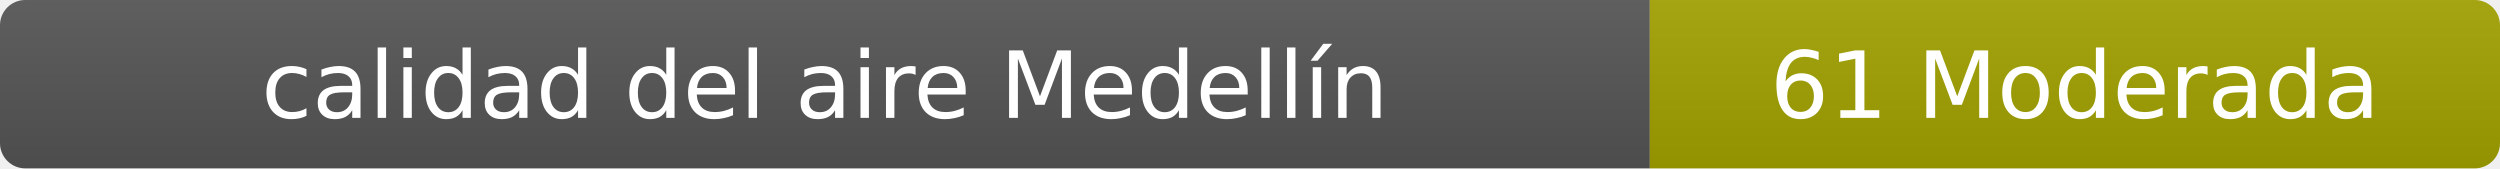
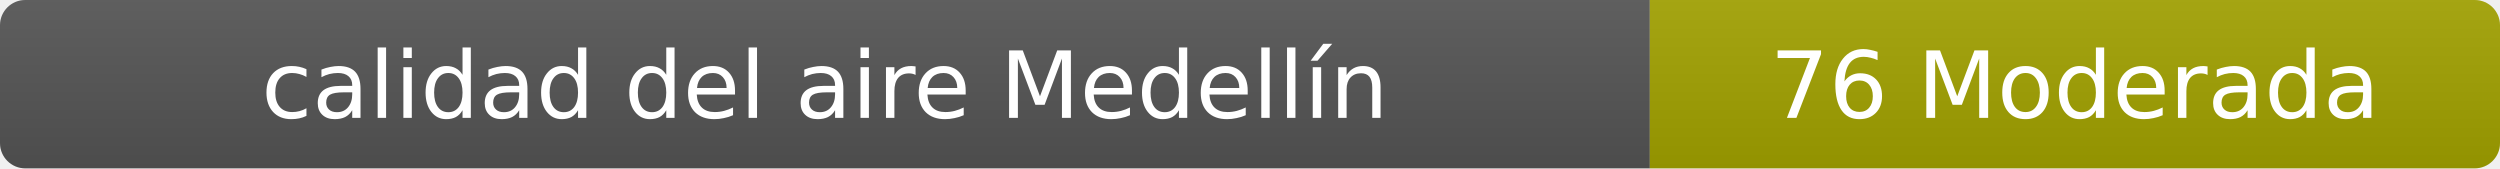
- <svg xmlns="http://www.w3.org/2000/svg" width="297" height="20" role="img" aria-label="calidad del aire: 61 Moderada">
+ <svg xmlns="http://www.w3.org/2000/svg" width="297" height="20" role="img" aria-label="calidad del aire: 76 Moderada">
  <linearGradient id="s" x2="0" y2="100%">
    <stop offset="0" stop-color="#bbb" stop-opacity=".1" />
    <stop offset="1" stop-opacity=".1" />
  </linearGradient>
  <clipPath id="r">
    <rect width="297" height="20" rx="3" fill="#fff" />
  </clipPath>
  <g clip-path="url(#r)">
    <rect width="196" height="20" fill="#555" />
    <rect x="196" width="101" height="20" fill="#a3a300" />
    <rect width="297" height="20" fill="url(#s)" />
  </g>
  <g fill="#fff" text-anchor="middle" font-family="Verdana,Geneva,DejaVu Sans,sans-serif" font-size="11">
    <text x="98" y="14">calidad del aire Medellín</text>
-     <text x="246.5" y="14">61 Moderada</text>
+     <text x="246.5" y="14">76 Moderada</text>
  </g>
</svg>
